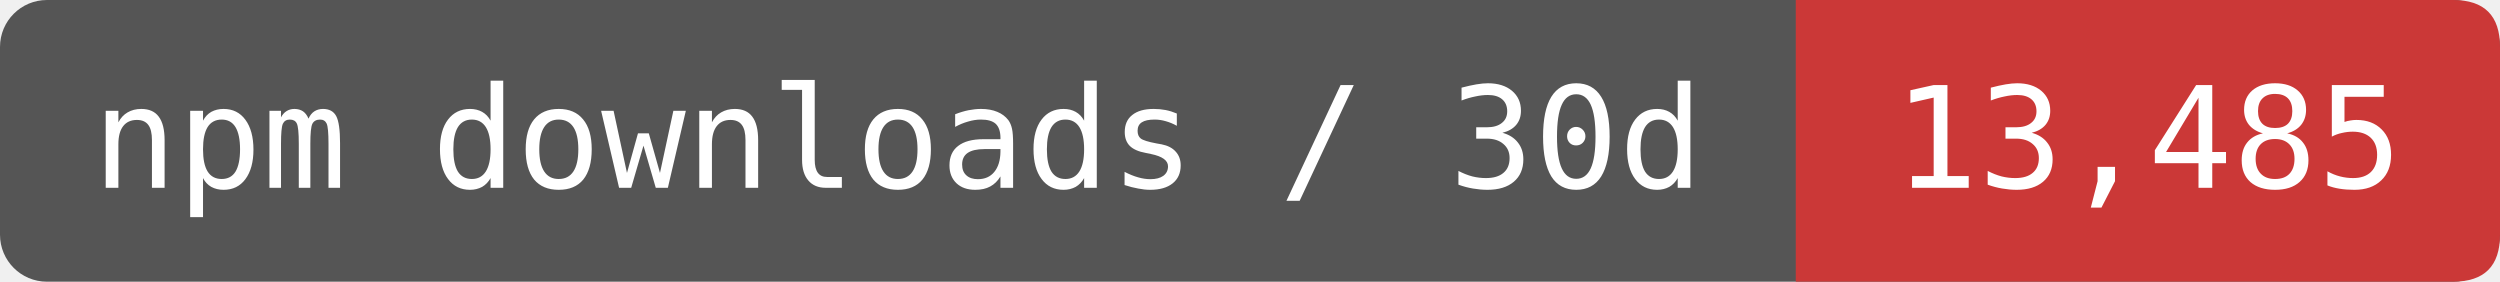
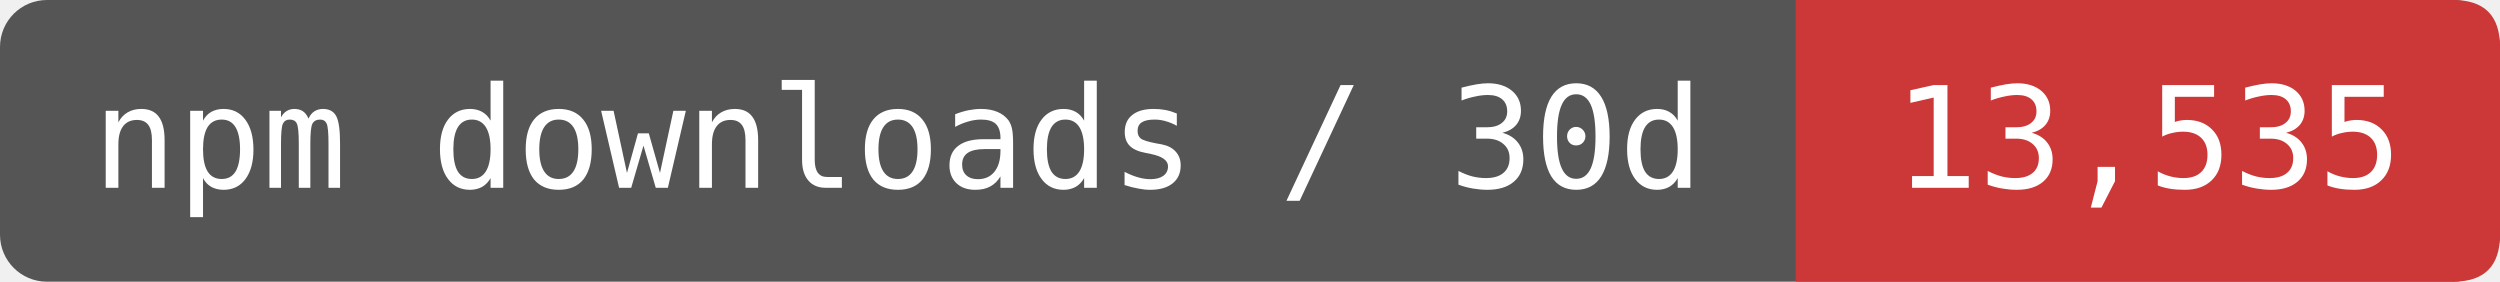
- <svg xmlns="http://www.w3.org/2000/svg" width="177.5" height="20" viewBox="0 0 213 24" role="img" aria-label="npm downloads / 30d: 13,485">
+ <svg xmlns="http://www.w3.org/2000/svg" width="177.5" height="20" viewBox="0 0 213 24" role="img" aria-label="npm downloads / 30d: 13,535">
  <rect width="213" height="24" rx="4" fill="#555" />
  <path d="M153 0H209Q213 0 213 4V20Q213 24 209 24H153Z" fill="#CB3837" />
  <g fill="#fff" font-family="DejaVu Sans Mono,monospace" font-size="12" text-anchor="middle">
    <text x="76.5" y="16">npm downloads / 30d</text>
-     <text x="183" y="16">13,485</text>
+     <text x="183" y="16">13,535</text>
  </g>
</svg>
